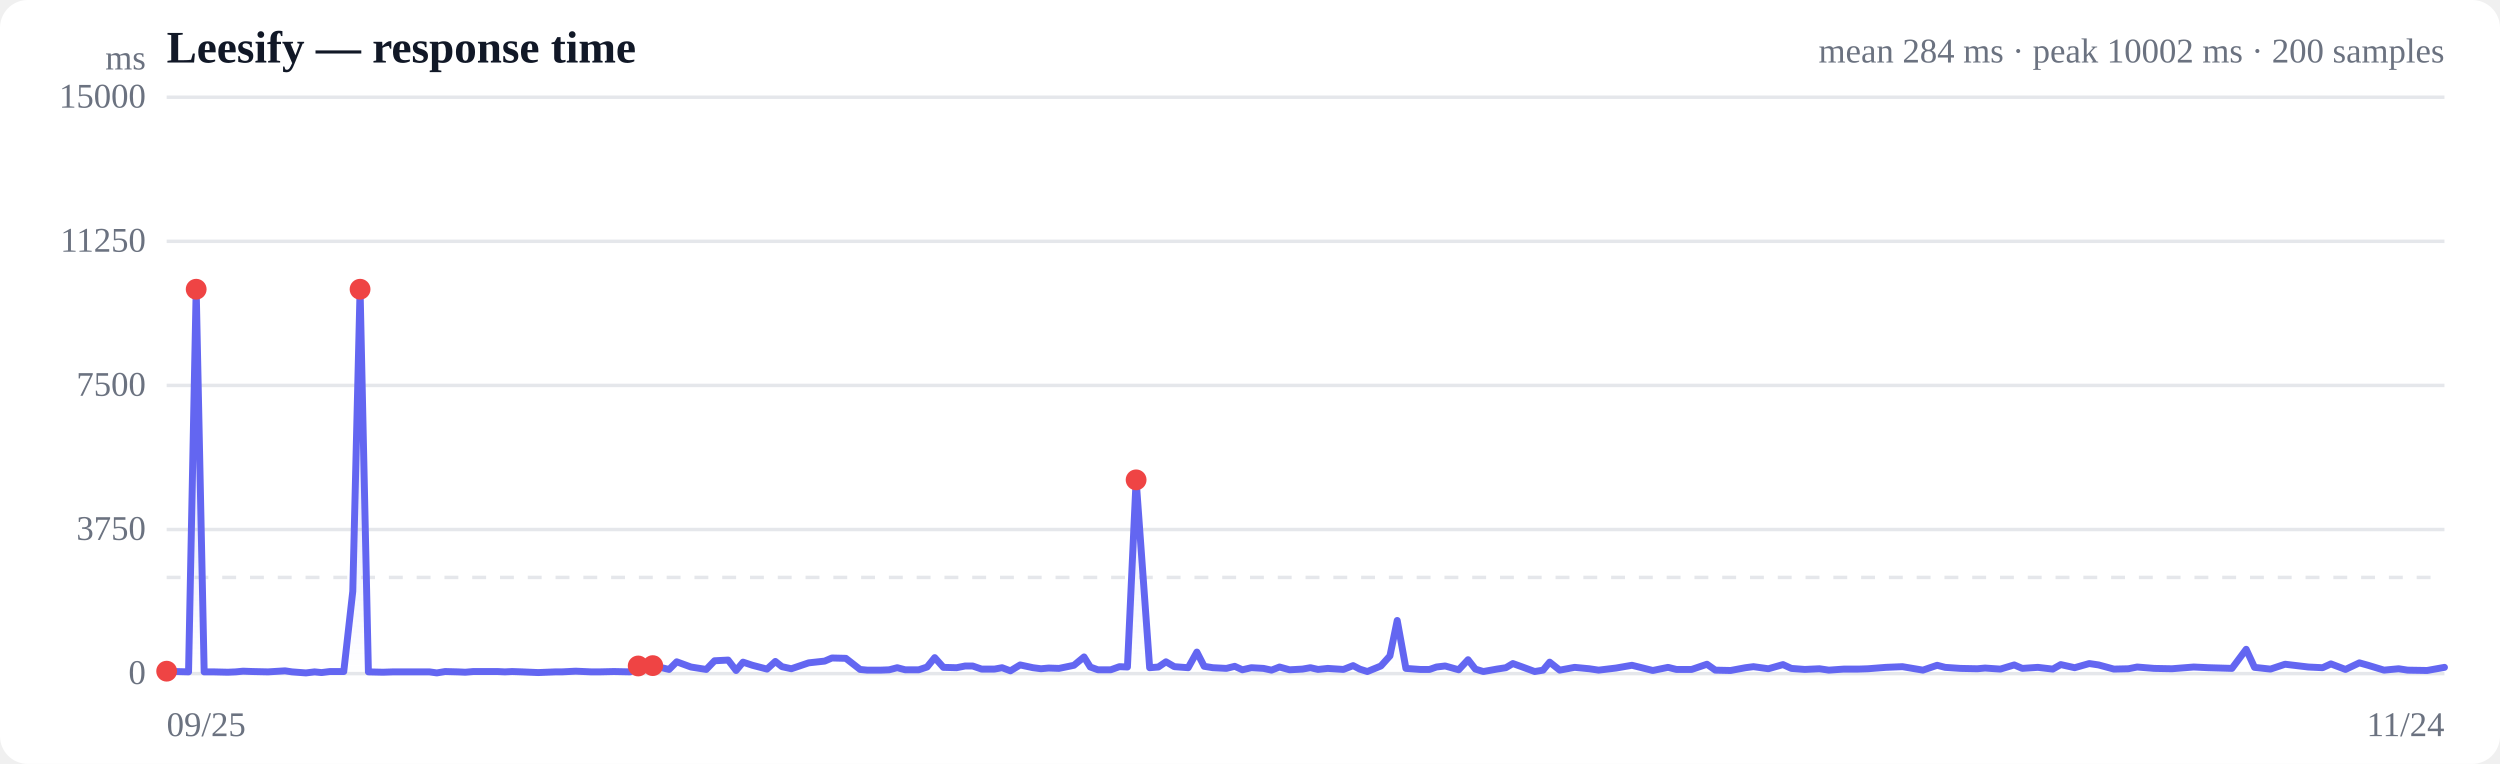
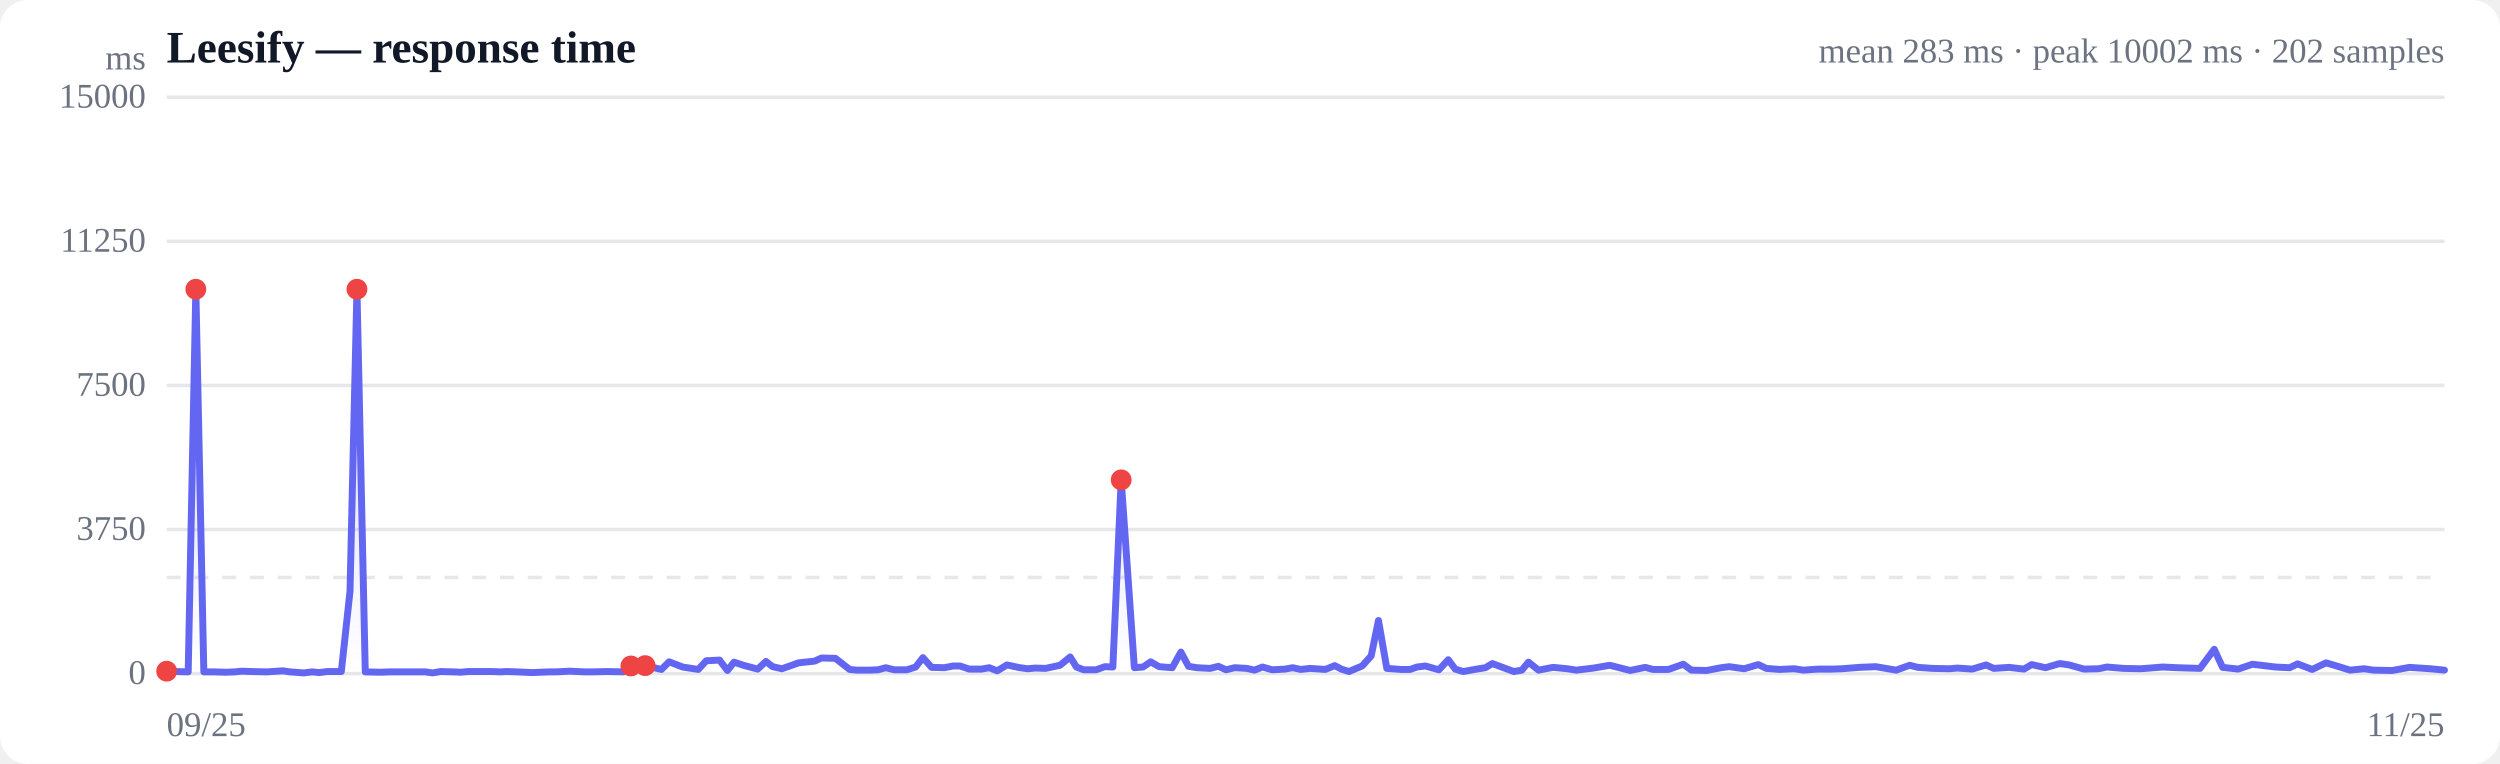
<svg xmlns="http://www.w3.org/2000/svg" viewBox="0 0 720 220" width="720" height="220" role="img" aria-label="Response time over time">
  <style>
  :root { color-scheme: light dark; }
  .bg { fill: #ffffff; }
  .grid { stroke: #e5e7eb; stroke-width: 1; }
  .axis { fill: #6b7280; font-size: 10px; }
  .title { fill: #111827; font-size: 13px; font-weight: 600; }
  .sub { fill: #6b7280; font-size: 10px; }
  .line { stroke: #6366f1; stroke-width: 2; fill: none; stroke-linejoin: round; stroke-linecap: round; }
  .area { fill: url(#fade); }
  .dot-degraded { fill: #f59e0b; }
  .dot-down { fill: #ef4444; }
  .empty { fill: #9ca3af; font-size: 12px; }
  @media (prefers-color-scheme: dark) {
    .bg { fill: #0b0f19; }
    .grid { stroke: #1f2937; }
    .axis, .sub { fill: #9ca3af; }
    .title { fill: #f3f4f6; }
    .line { stroke: #818cf8; }
  }
</style>
  <defs>
    <linearGradient id="fade" x1="0" y1="0" x2="0" y2="1">
      <stop offset="0%" stop-color="#6366f1" stop-opacity="0.28" />
      <stop offset="100%" stop-color="#6366f1" stop-opacity="0" />
    </linearGradient>
  </defs>
  <rect class="bg" width="720" height="220" rx="8" />
  <text class="title" x="48" y="18">Leesify — response time</text>
-   <text class="sub" x="704" y="18" text-anchor="end">mean 284 ms · peak 10002 ms · 200 samples</text>
+   <text class="sub" x="704" y="18" text-anchor="end">mean 283 ms · peak 10002 ms · 202 samples</text>
  <line class="grid" x1="48" y1="194.0" x2="704" y2="194.0" />
  <text class="axis" x="42" y="197" text-anchor="end">0</text>
  <line class="grid" x1="48" y1="152.5" x2="704" y2="152.5" />
  <text class="axis" x="42" y="155.5" text-anchor="end">3750</text>
  <line class="grid" x1="48" y1="111.0" x2="704" y2="111.0" />
  <text class="axis" x="42" y="114" text-anchor="end">7500</text>
  <line class="grid" x1="48" y1="69.5" x2="704" y2="69.5" />
  <text class="axis" x="42" y="72.5" text-anchor="end">11250</text>
  <line class="grid" x1="48" y1="28.0" x2="704" y2="28.0" />
  <text class="axis" x="42" y="31" text-anchor="end">15000</text>
  <line class="grid" stroke-dasharray="4 4" x1="48" y1="166.3" x2="704" y2="166.3" />
-   <path class="area" d="M48.0,193.3 L48.0,193.3 L50.6,193.4 L54.3,193.5 L56.5,83.3 L58.8,193.5 L61.6,193.5 L65.6,193.6 L67.9,193.5 L70.0,193.3 L72.7,193.4 L77.2,193.5 L82.1,193.2 L84.1,193.5 L88.1,193.8 L90.6,193.5 L92.6,193.7 L95.0,193.4 L99.0,193.4 L101.6,170.3 L103.7,83.3 L106.1,193.5 L110.3,193.6 L113.1,193.5 L117.2,193.5 L121.2,193.5 L123.7,193.5 L125.8,193.8 L128.2,193.4 L131.9,193.5 L134.0,193.6 L136.3,193.4 L139.5,193.4 L143.3,193.4 L145.4,193.5 L147.5,193.4 L150.4,193.5 L155.0,193.7 L159.9,193.5 L161.8,193.5 L165.8,193.3 L170.3,193.5 L172.6,193.5 L176.8,193.4 L181.5,193.5 L183.8,191.8 L188.0,191.7 L192.7,192.8 L194.9,190.6 L199.0,192.1 L203.4,192.8 L205.8,190.3 L209.7,190.1 L212.0,193.1 L214.0,190.7 L216.7,191.6 L220.9,192.7 L223.3,190.5 L225.2,192.0 L227.9,192.6 L232.9,190.9 L237.5,190.4 L239.6,189.5 L243.6,189.6 L247.7,192.8 L249.8,193.0 L253.6,193.0 L256.1,192.9 L258.4,192.3 L260.7,192.9 L264.6,192.9 L267.0,192.1 L269.2,189.4 L271.7,192.2 L275.5,192.3 L278.0,191.8 L280.1,191.8 L282.7,192.7 L286.4,192.7 L288.6,192.3 L291.0,193.2 L293.8,191.5 L297.5,192.3 L299.8,192.6 L302.0,192.4 L305.0,192.5 L309.3,191.6 L312.2,189.2 L314.0,192.1 L316.2,192.9 L319.9,192.9 L322.4,192.0 L324.7,192.1 L327.2,138.2 L331.1,192.3 L333.6,192.1 L335.8,190.6 L338.2,192.0 L342.2,192.3 L344.7,187.8 L346.8,191.9 L349.3,192.3 L353.2,192.5 L355.6,191.9 L357.8,192.9 L360.4,192.3 L363.9,192.5 L366.2,193.0 L368.5,192.1 L371.4,192.9 L375.1,192.7 L377.4,192.3 L379.6,192.8 L382.4,192.5 L386.9,192.8 L389.7,191.7 L391.6,192.7 L393.8,193.4 L397.7,191.8 L400.3,188.9 L402.4,178.7 L404.9,192.5 L409.0,192.8 L411.7,192.8 L413.7,192.1 L416.2,191.8 L420.1,192.9 L422.8,190.0 L424.9,192.7 L427.2,193.4 L431.1,192.7 L433.7,192.3 L435.7,191.1 L438.2,192.0 L442.0,193.4 L444.4,193.0 L446.3,190.7 L449.2,193.0 L453.5,192.2 L457.7,192.6 L460.4,193.0 L465.4,192.4 L470.0,191.6 L476.0,193.1 L480.4,192.2 L482.8,192.8 L487.2,192.8 L491.6,191.3 L494.0,193.0 L498.4,193.1 L502.7,192.3 L505.0,192.0 L509.3,192.6 L513.5,191.4 L515.9,192.5 L519.8,192.8 L524.0,192.6 L526.7,193.0 L531.0,192.7 L535.2,192.7 L538.0,192.6 L543.1,192.2 L547.9,192.0 L553.8,193.0 L557.9,191.6 L560.2,192.2 L564.6,192.5 L569.5,192.6 L571.7,192.4 L576.1,192.7 L580.1,191.5 L582.4,192.5 L586.9,192.2 L591.2,192.7 L593.5,191.4 L597.5,192.3 L601.7,191.1 L604.4,191.5 L608.8,192.7 L613.0,192.6 L615.5,192.1 L620.4,192.5 L625.5,192.6 L631.8,192.1 L636.0,192.3 L642.8,192.5 L646.9,187.0 L649.3,192.2 L653.9,192.7 L658.1,191.3 L664.8,192.1 L668.9,192.3 L671.3,191.2 L675.5,192.8 L679.5,190.9 L682.0,191.6 L686.6,193.0 L690.8,192.6 L693.4,193.0 L699.0,193.1 L704.0,192.2 L704.0,194.0 L48.0,194.0 Z" />
-   <path class="line" d="M48.0,193.3 L50.6,193.4 L54.3,193.5 L56.5,83.3 L58.8,193.5 L61.6,193.5 L65.6,193.6 L67.9,193.5 L70.0,193.3 L72.7,193.4 L77.2,193.5 L82.1,193.2 L84.1,193.5 L88.1,193.8 L90.6,193.5 L92.6,193.7 L95.0,193.4 L99.0,193.4 L101.6,170.3 L103.7,83.3 L106.1,193.5 L110.3,193.6 L113.1,193.5 L117.2,193.5 L121.2,193.5 L123.7,193.5 L125.8,193.8 L128.2,193.4 L131.9,193.5 L134.0,193.6 L136.3,193.4 L139.5,193.4 L143.3,193.4 L145.4,193.5 L147.5,193.4 L150.4,193.5 L155.0,193.7 L159.9,193.5 L161.8,193.5 L165.8,193.3 L170.3,193.5 L172.6,193.5 L176.8,193.4 L181.5,193.5 L183.8,191.8 L188.0,191.7 L192.7,192.8 L194.9,190.6 L199.0,192.1 L203.4,192.8 L205.8,190.3 L209.7,190.1 L212.0,193.1 L214.0,190.7 L216.7,191.6 L220.9,192.7 L223.3,190.5 L225.2,192.0 L227.9,192.6 L232.9,190.9 L237.5,190.4 L239.6,189.5 L243.6,189.6 L247.7,192.8 L249.8,193.0 L253.6,193.0 L256.1,192.9 L258.4,192.3 L260.7,192.9 L264.6,192.9 L267.0,192.1 L269.2,189.4 L271.7,192.2 L275.5,192.3 L278.0,191.8 L280.1,191.8 L282.7,192.7 L286.4,192.7 L288.6,192.3 L291.0,193.2 L293.8,191.5 L297.5,192.3 L299.8,192.6 L302.0,192.4 L305.0,192.5 L309.3,191.6 L312.2,189.2 L314.0,192.1 L316.2,192.9 L319.9,192.9 L322.4,192.0 L324.7,192.1 L327.2,138.2 L331.1,192.3 L333.6,192.1 L335.8,190.6 L338.2,192.0 L342.2,192.3 L344.7,187.8 L346.8,191.9 L349.3,192.3 L353.2,192.5 L355.6,191.9 L357.8,192.9 L360.4,192.3 L363.9,192.5 L366.2,193.0 L368.5,192.1 L371.4,192.9 L375.1,192.7 L377.4,192.3 L379.6,192.8 L382.4,192.5 L386.9,192.8 L389.7,191.7 L391.6,192.7 L393.8,193.4 L397.7,191.8 L400.3,188.9 L402.4,178.7 L404.9,192.5 L409.0,192.8 L411.7,192.8 L413.7,192.1 L416.2,191.8 L420.1,192.9 L422.8,190.0 L424.9,192.7 L427.2,193.4 L431.1,192.7 L433.7,192.3 L435.7,191.1 L438.2,192.0 L442.0,193.4 L444.4,193.0 L446.3,190.7 L449.2,193.0 L453.5,192.2 L457.7,192.6 L460.4,193.0 L465.4,192.4 L470.0,191.6 L476.0,193.1 L480.4,192.2 L482.8,192.8 L487.2,192.8 L491.6,191.3 L494.0,193.0 L498.4,193.1 L502.7,192.3 L505.0,192.0 L509.3,192.6 L513.5,191.4 L515.9,192.5 L519.8,192.8 L524.0,192.6 L526.7,193.0 L531.0,192.7 L535.2,192.7 L538.0,192.6 L543.1,192.2 L547.9,192.0 L553.8,193.0 L557.9,191.6 L560.2,192.2 L564.6,192.5 L569.5,192.6 L571.7,192.4 L576.1,192.7 L580.1,191.5 L582.4,192.5 L586.9,192.2 L591.2,192.7 L593.5,191.4 L597.5,192.3 L601.7,191.1 L604.4,191.5 L608.8,192.7 L613.0,192.6 L615.5,192.1 L620.4,192.5 L625.5,192.6 L631.8,192.1 L636.0,192.3 L642.8,192.5 L646.9,187.0 L649.3,192.2 L653.9,192.7 L658.1,191.3 L664.8,192.1 L668.9,192.3 L671.3,191.2 L675.5,192.8 L679.5,190.9 L682.0,191.6 L686.6,193.0 L690.8,192.6 L693.4,193.0 L699.0,193.1 L704.0,192.2" />
+   <path class="area" d="M48.0,193.3 L48.0,193.3 L50.5,193.4 L54.2,193.5 L56.4,83.3 L58.7,193.5 L61.4,193.5 L65.3,193.6 L67.6,193.5 L69.7,193.3 L72.3,193.4 L76.8,193.5 L81.5,193.2 L83.5,193.5 L87.5,193.8 L89.9,193.5 L91.9,193.7 L94.3,193.4 L98.3,193.4 L100.8,170.3 L102.8,83.3 L105.2,193.5 L109.4,193.6 L112.1,193.5 L116.2,193.5 L120.0,193.5 L122.5,193.5 L124.6,193.8 L126.9,193.4 L130.6,193.5 L132.7,193.6 L134.9,193.4 L138.1,193.4 L141.8,193.4 L143.9,193.5 L146.0,193.4 L148.8,193.5 L153.4,193.7 L158.1,193.5 L160.1,193.5 L164.0,193.3 L168.4,193.5 L170.7,193.5 L174.9,193.4 L179.5,193.5 L181.7,191.8 L185.8,191.7 L190.5,192.8 L192.7,190.6 L196.6,192.1 L201.1,192.8 L203.4,190.3 L207.2,190.1 L209.5,193.1 L211.4,190.7 L214.1,191.6 L218.2,192.7 L220.6,190.5 L222.5,192.0 L225.2,192.6 L230.0,190.9 L234.6,190.4 L236.6,189.5 L240.6,189.6 L244.7,192.8 L246.7,193.0 L250.5,193.0 L252.9,192.9 L255.1,192.3 L257.5,192.9 L261.2,192.9 L263.7,192.1 L265.8,189.4 L268.3,192.2 L272.0,192.3 L274.5,191.8 L276.5,191.8 L279.1,192.7 L282.7,192.7 L284.9,192.3 L287.2,193.2 L290.0,191.5 L293.7,192.3 L296.0,192.6 L298.2,192.4 L301.1,192.5 L305.3,191.6 L308.2,189.2 L310.0,192.1 L312.1,192.9 L315.7,192.9 L318.2,192.0 L320.5,192.1 L322.9,138.2 L326.7,192.3 L329.2,192.1 L331.4,190.6 L333.8,192.0 L337.6,192.3 L340.1,187.8 L342.3,191.9 L344.7,192.3 L348.5,192.5 L350.9,191.9 L353.1,192.9 L355.6,192.3 L359.1,192.5 L361.3,193.0 L363.6,192.1 L366.4,192.9 L370.1,192.7 L372.3,192.3 L374.6,192.8 L377.3,192.5 L381.7,192.8 L384.4,191.7 L386.3,192.7 L388.5,193.4 L392.3,191.8 L394.9,188.9 L397.0,178.7 L399.4,192.5 L403.5,192.8 L406.1,192.8 L408.1,192.1 L410.5,191.8 L414.4,192.9 L417.1,190.0 L419.1,192.7 L421.4,193.4 L425.3,192.7 L427.8,192.3 L429.8,191.1 L432.2,192.0 L436.0,193.4 L438.3,193.0 L440.2,190.7 L443.1,193.0 L447.3,192.2 L451.4,192.6 L454.0,193.0 L459.0,192.4 L463.6,191.6 L469.5,193.1 L473.8,192.2 L476.1,192.8 L480.5,192.8 L484.8,191.3 L487.1,193.0 L491.5,193.1 L495.7,192.3 L498.0,192.0 L502.3,192.6 L506.4,191.4 L508.7,192.5 L512.5,192.8 L516.7,192.6 L519.4,193.0 L523.6,192.7 L527.7,192.7 L530.5,192.6 L535.5,192.2 L540.2,192.0 L546.1,193.0 L550.0,191.6 L552.3,192.2 L556.6,192.5 L561.5,192.6 L563.7,192.4 L568.0,192.7 L572.0,191.5 L574.2,192.5 L578.6,192.2 L582.9,192.7 L585.1,191.4 L589.1,192.3 L593.2,191.1 L595.9,191.5 L600.2,192.7 L604.4,192.6 L606.8,192.1 L611.6,192.5 L616.6,192.6 L622.9,192.1 L627.0,192.3 L633.6,192.5 L637.7,187.0 L640.1,192.2 L644.6,192.7 L648.7,191.3 L655.3,192.1 L659.4,192.3 L661.7,191.2 L665.9,192.8 L669.9,190.9 L672.3,191.6 L676.8,193.0 L680.9,192.6 L683.5,193.0 L689.0,193.1 L693.9,192.2 L699.9,192.6 L704.0,193.0 L704.0,194.0 L48.0,194.0 Z" />
+   <path class="line" d="M48.0,193.3 L50.5,193.4 L54.2,193.5 L56.4,83.3 L58.7,193.5 L61.4,193.5 L65.3,193.6 L67.6,193.5 L69.7,193.3 L72.3,193.4 L76.8,193.5 L81.5,193.2 L83.5,193.5 L87.5,193.8 L89.9,193.5 L91.9,193.7 L94.3,193.4 L98.3,193.4 L100.8,170.3 L102.8,83.3 L105.2,193.5 L109.4,193.6 L112.1,193.5 L116.2,193.5 L120.0,193.5 L122.5,193.5 L124.6,193.8 L126.9,193.4 L130.6,193.5 L132.7,193.6 L134.9,193.4 L138.1,193.4 L141.8,193.4 L143.9,193.5 L146.0,193.4 L148.8,193.5 L153.4,193.7 L158.1,193.5 L160.1,193.5 L164.0,193.3 L168.4,193.5 L170.7,193.5 L174.9,193.4 L179.5,193.5 L181.7,191.8 L185.8,191.7 L190.5,192.8 L192.7,190.6 L196.6,192.1 L201.1,192.8 L203.4,190.3 L207.2,190.1 L209.5,193.1 L211.4,190.7 L214.1,191.6 L218.2,192.7 L220.6,190.5 L222.5,192.0 L225.2,192.6 L230.0,190.9 L234.6,190.4 L236.6,189.5 L240.6,189.6 L244.7,192.8 L246.7,193.0 L250.5,193.0 L252.9,192.9 L255.1,192.3 L257.5,192.9 L261.2,192.9 L263.7,192.1 L265.8,189.4 L268.3,192.2 L272.0,192.3 L274.5,191.8 L276.5,191.8 L279.1,192.7 L282.7,192.7 L284.9,192.3 L287.2,193.2 L290.0,191.5 L293.7,192.3 L296.0,192.6 L298.2,192.4 L301.1,192.5 L305.3,191.6 L308.2,189.2 L310.0,192.1 L312.1,192.9 L315.7,192.9 L318.2,192.0 L320.5,192.1 L322.9,138.2 L326.7,192.3 L329.2,192.1 L331.4,190.6 L333.8,192.0 L337.6,192.3 L340.1,187.8 L342.3,191.9 L344.7,192.3 L348.5,192.5 L350.9,191.9 L353.1,192.9 L355.6,192.3 L359.1,192.5 L361.3,193.0 L363.6,192.1 L366.4,192.9 L370.1,192.7 L372.3,192.3 L374.6,192.8 L377.3,192.5 L381.7,192.8 L384.4,191.7 L386.3,192.7 L388.5,193.4 L392.3,191.8 L394.9,188.9 L397.0,178.7 L399.4,192.5 L403.5,192.8 L406.1,192.8 L408.1,192.1 L410.5,191.8 L414.4,192.9 L417.1,190.0 L419.1,192.7 L421.4,193.4 L425.3,192.7 L427.8,192.3 L429.8,191.1 L432.2,192.0 L436.0,193.4 L438.3,193.0 L440.2,190.7 L443.1,193.0 L447.3,192.2 L451.4,192.6 L454.0,193.0 L459.0,192.4 L463.6,191.6 L469.5,193.1 L473.8,192.2 L476.1,192.8 L480.5,192.8 L484.8,191.3 L487.1,193.0 L491.5,193.1 L495.7,192.3 L498.0,192.0 L502.3,192.6 L506.4,191.4 L508.7,192.5 L512.5,192.8 L516.7,192.6 L519.4,193.0 L523.6,192.7 L527.7,192.7 L530.5,192.6 L535.5,192.2 L540.2,192.0 L546.1,193.0 L550.0,191.6 L552.3,192.2 L556.6,192.5 L561.5,192.6 L563.7,192.4 L568.0,192.7 L572.0,191.5 L574.2,192.5 L578.6,192.2 L582.9,192.7 L585.1,191.4 L589.1,192.3 L593.2,191.1 L595.9,191.5 L600.2,192.7 L604.4,192.6 L606.8,192.1 L611.6,192.5 L616.6,192.6 L622.9,192.1 L627.0,192.3 L633.6,192.5 L637.7,187.0 L640.1,192.2 L644.6,192.7 L648.7,191.3 L655.3,192.1 L659.4,192.3 L661.7,191.2 L665.9,192.8 L669.9,190.9 L672.3,191.6 L676.8,193.0 L680.9,192.6 L683.5,193.0 L689.0,193.1 L693.9,192.2 L699.9,192.6 L704.0,193.0" />
  <circle class="dot-down" cx="48.0" cy="193.3" r="3" />
-   <circle class="dot-down" cx="56.5" cy="83.3" r="3" />
-   <circle class="dot-down" cx="103.7" cy="83.3" r="3" />
-   <circle class="dot-down" cx="183.8" cy="191.8" r="3" />
-   <circle class="dot-down" cx="188.0" cy="191.7" r="3" />
-   <circle class="dot-down" cx="327.2" cy="138.2" r="3" />
+   <circle class="dot-down" cx="56.4" cy="83.3" r="3" />
+   <circle class="dot-down" cx="102.8" cy="83.3" r="3" />
+   <circle class="dot-down" cx="181.7" cy="191.8" r="3" />
+   <circle class="dot-down" cx="185.8" cy="191.7" r="3" />
+   <circle class="dot-down" cx="322.9" cy="138.2" r="3" />
  <text class="axis" x="48" y="212">09/25</text>
-   <text class="axis" x="704" y="212" text-anchor="end">11/24</text>
+   <text class="axis" x="704" y="212" text-anchor="end">11/25</text>
  <text class="axis" x="42" y="20" text-anchor="end">ms</text>
</svg>
